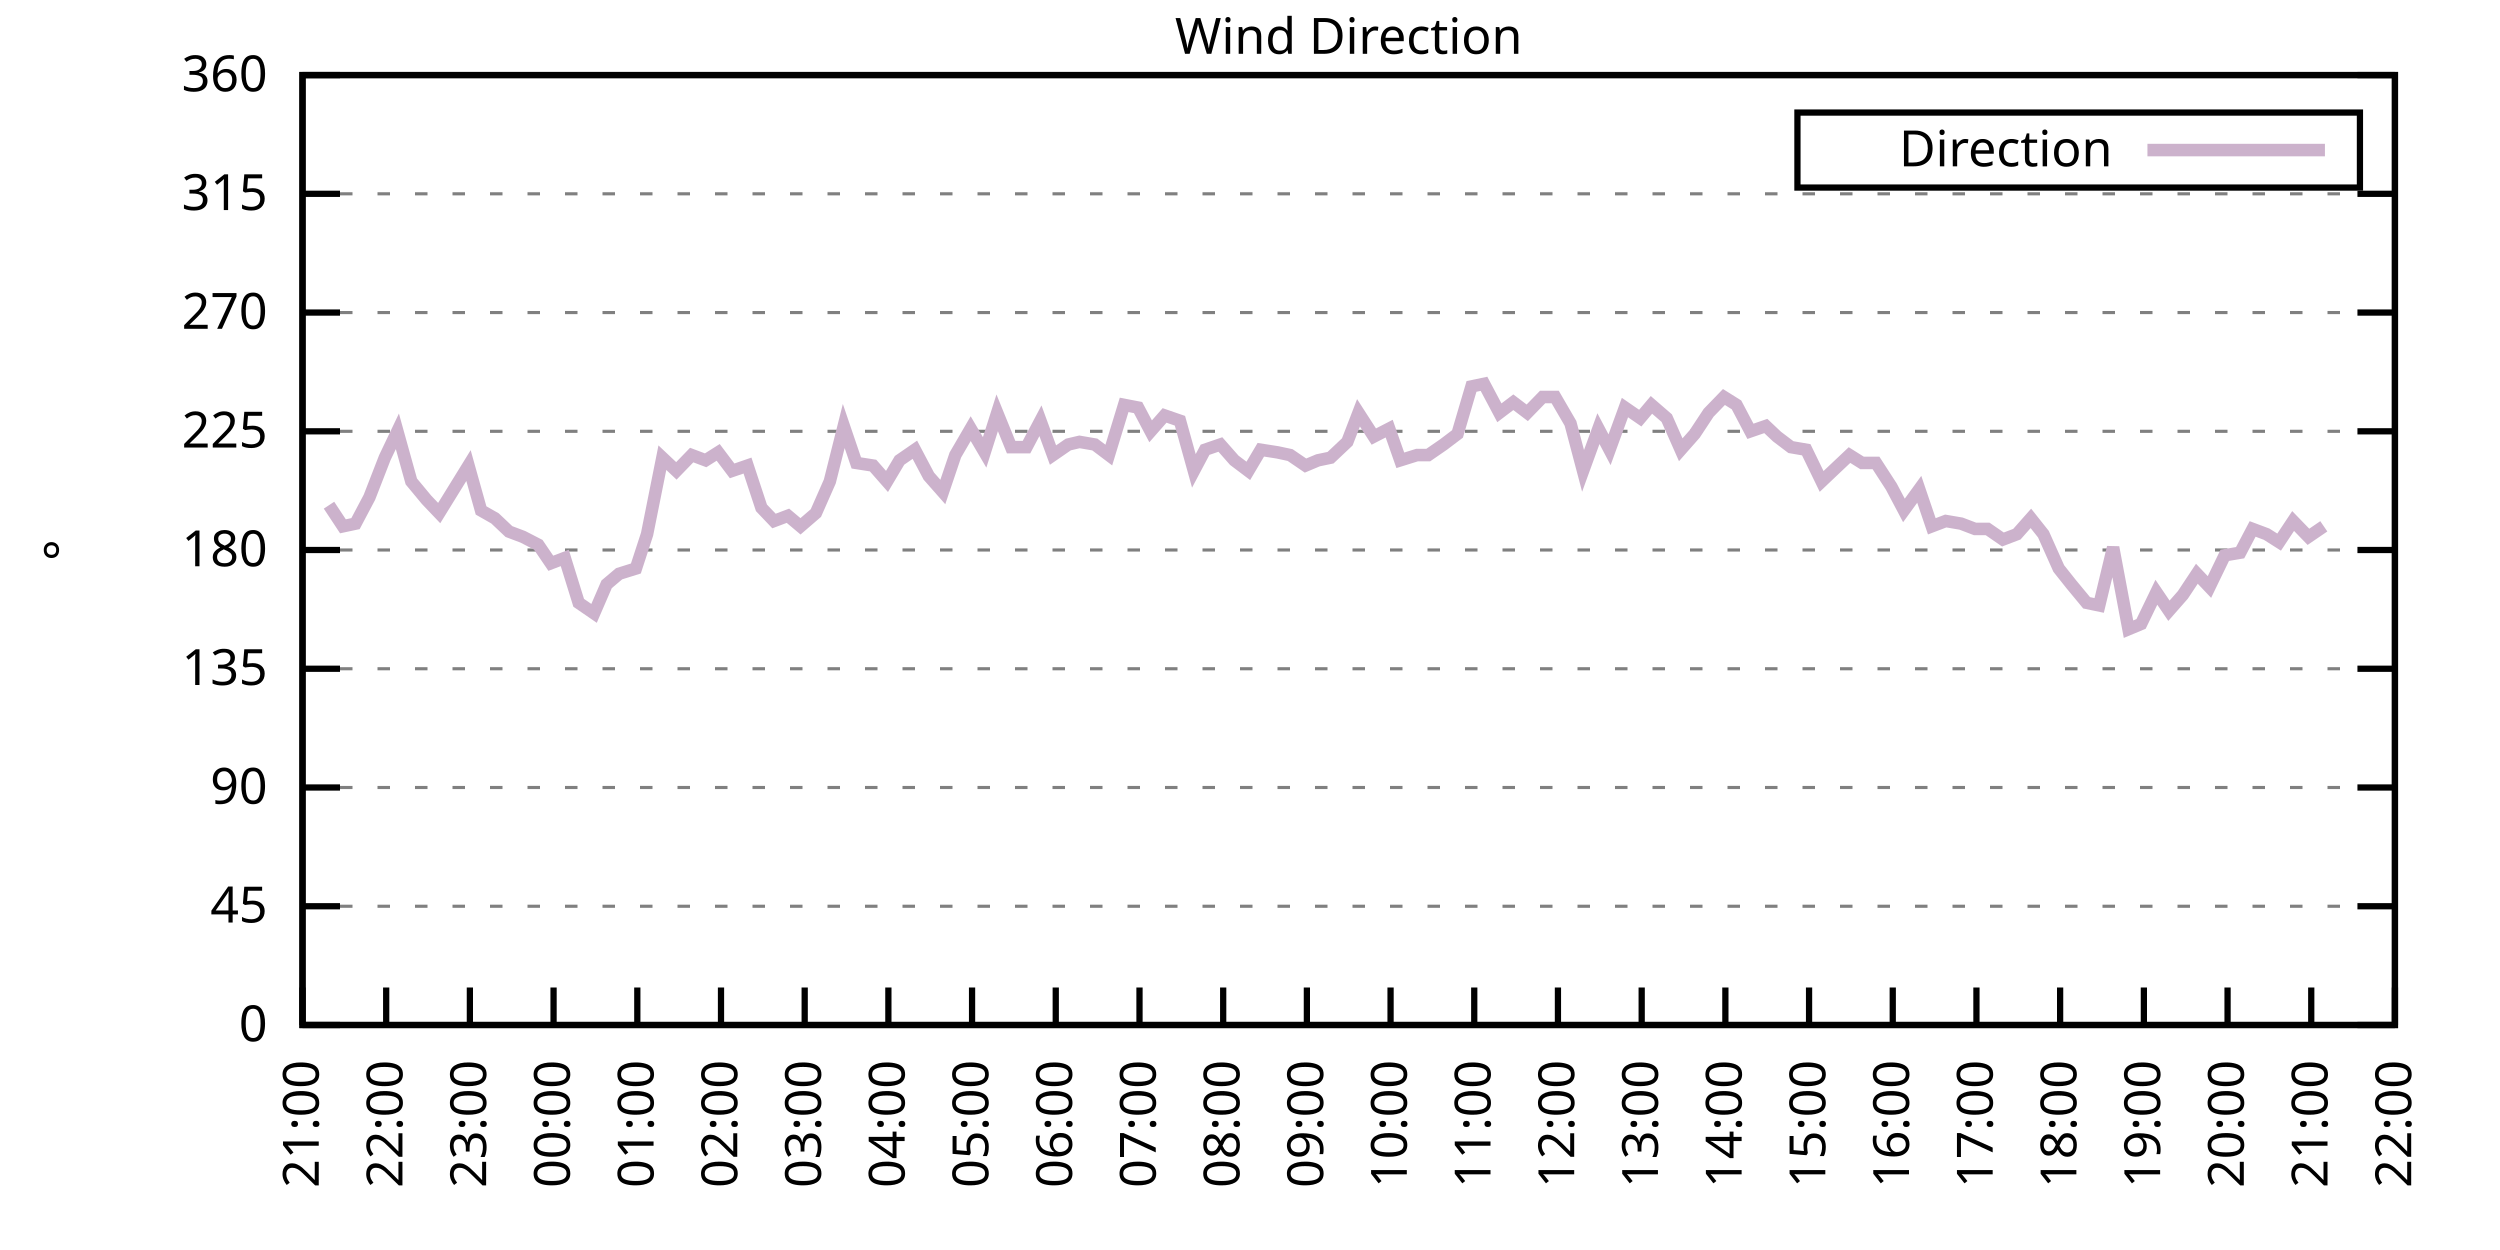
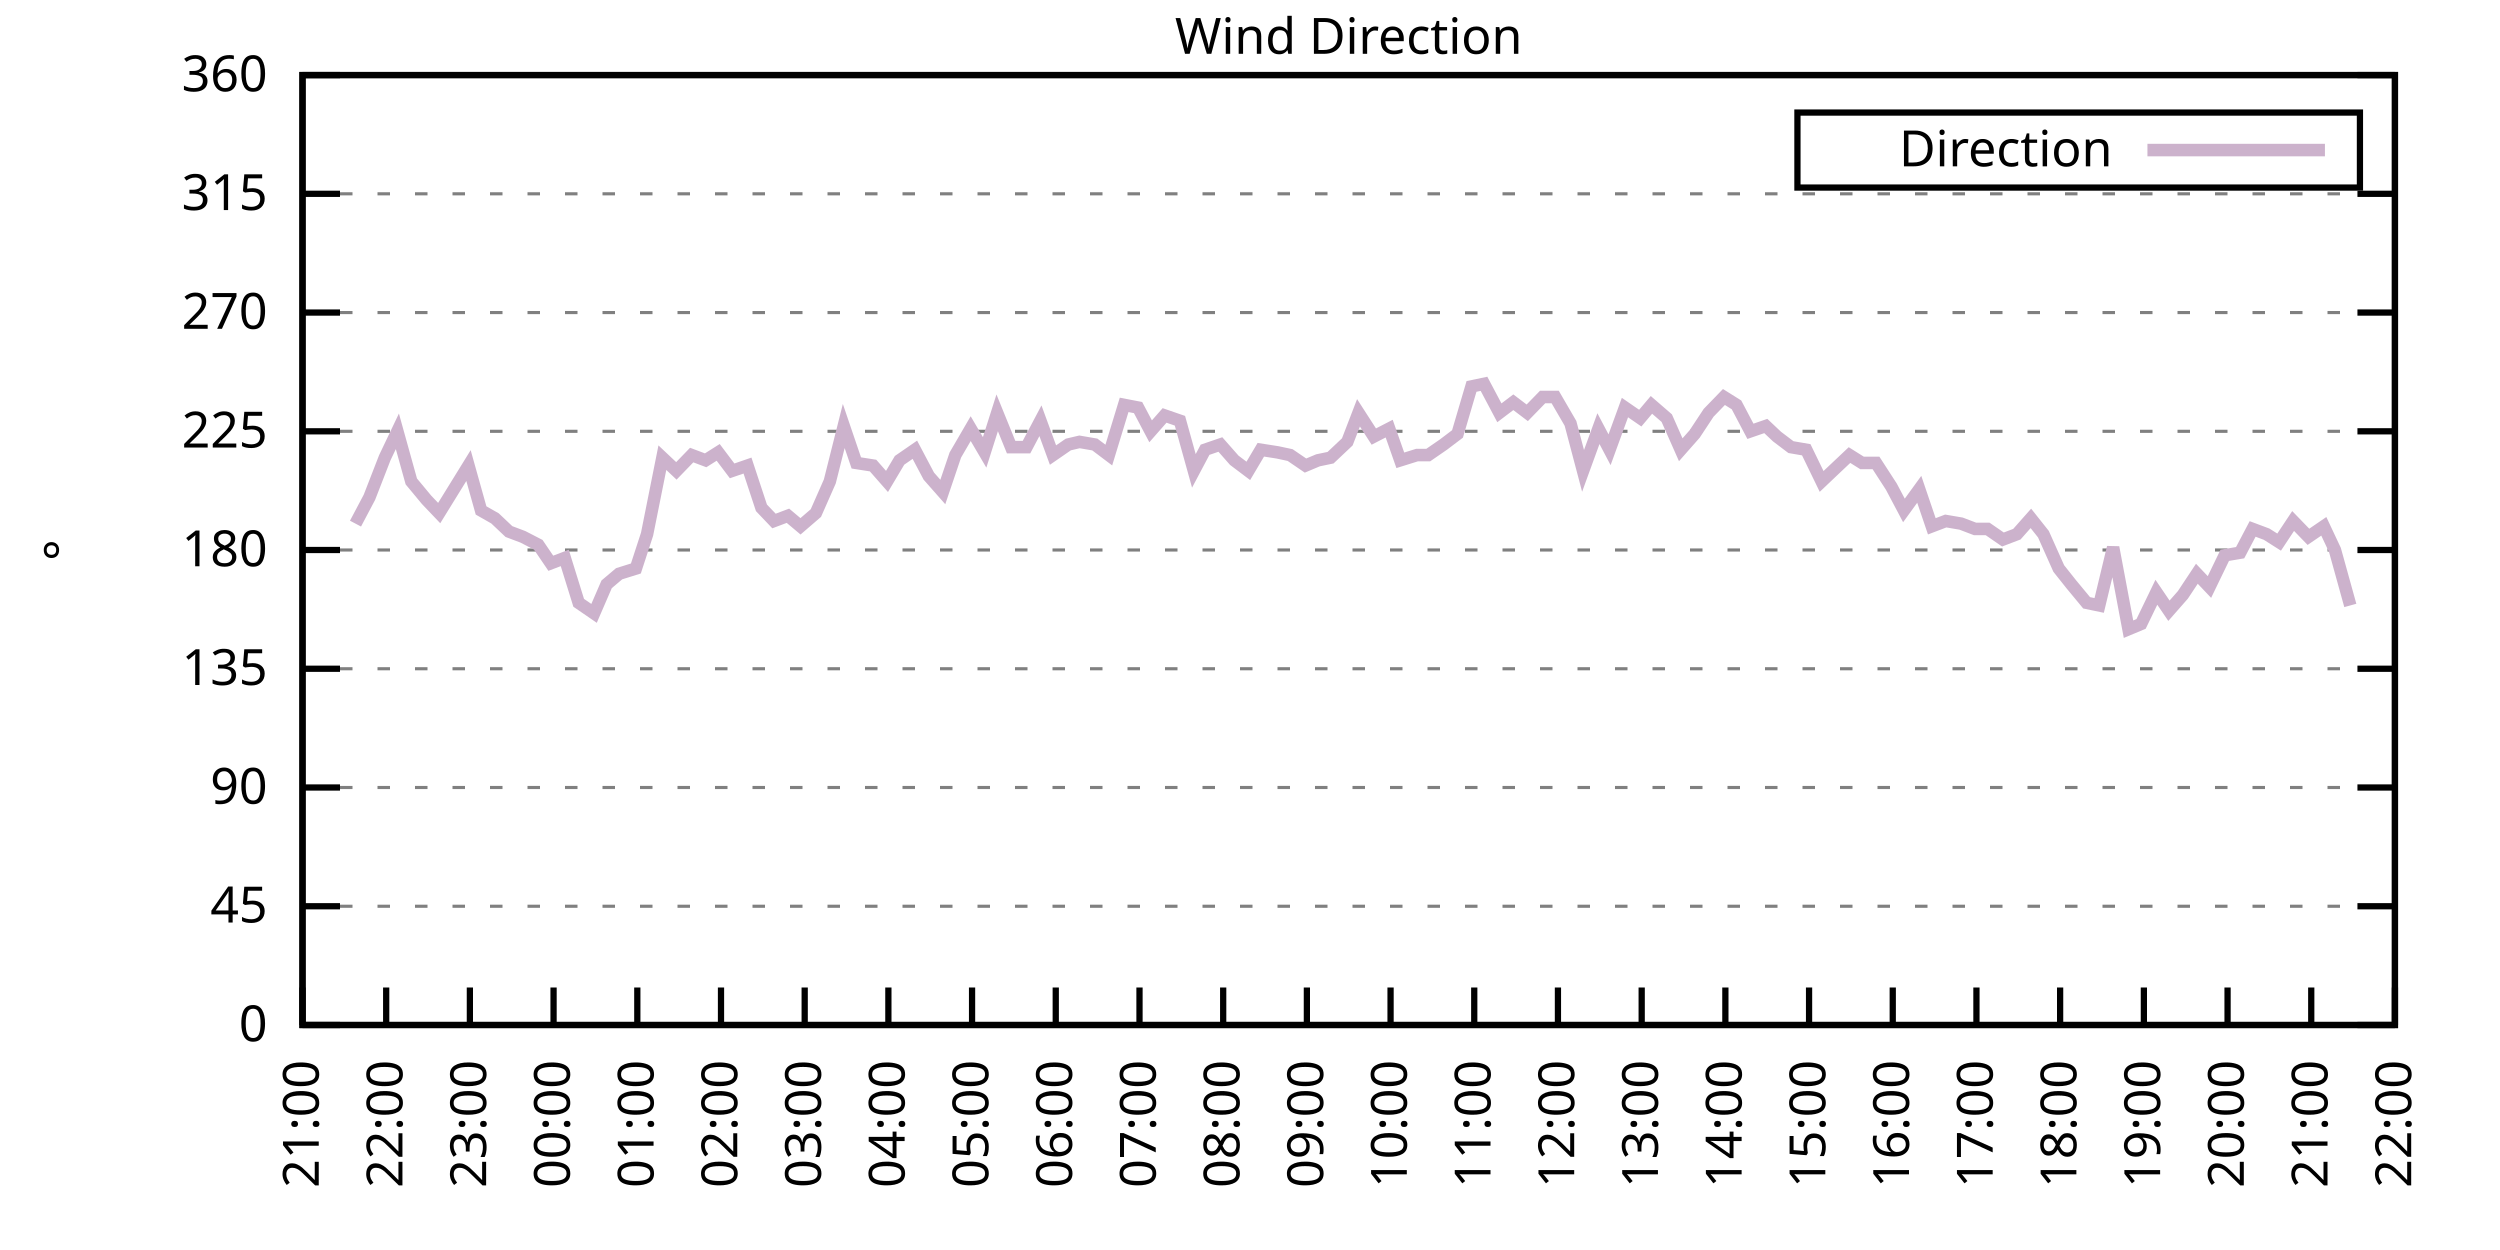
<svg xmlns="http://www.w3.org/2000/svg" xmlns:xlink="http://www.w3.org/1999/xlink" width="400" height="200" viewBox="0 0 400 200">
  <g id="gnuplot_canvas">
    <rect x="0" y="0" width="400" height="200" fill="none" />
    <defs>
      <circle id="gpDot" r="0.5" stroke-width="0.5" stroke="currentColor" />
      <path id="gpPt0" stroke-width="0.333" stroke="currentColor" d="M-1,0 h2 M0,-1 v2" />
      <path id="gpPt1" stroke-width="0.333" stroke="currentColor" d="M-1,-1 L1,1 M1,-1 L-1,1" />
      <path id="gpPt2" stroke-width="0.333" stroke="currentColor" d="M-1,0 L1,0 M0,-1 L0,1 M-1,-1 L1,1 M-1,1 L1,-1" />
      <rect id="gpPt3" stroke-width="0.333" stroke="currentColor" x="-1" y="-1" width="2" height="2" />
      <rect id="gpPt4" stroke-width="0.333" stroke="currentColor" fill="currentColor" x="-1" y="-1" width="2" height="2" />
      <circle id="gpPt5" stroke-width="0.333" stroke="currentColor" cx="0" cy="0" r="1" />
      <use xlink:href="#gpPt5" id="gpPt6" fill="currentColor" stroke="none" />
      <path id="gpPt7" stroke-width="0.333" stroke="currentColor" d="M0,-1.33 L-1.33,0.67 L1.33,0.67 z" />
      <use xlink:href="#gpPt7" id="gpPt8" fill="currentColor" stroke="none" />
      <use xlink:href="#gpPt7" id="gpPt9" stroke="currentColor" transform="rotate(180)" />
      <use xlink:href="#gpPt9" id="gpPt10" fill="currentColor" stroke="none" />
      <use xlink:href="#gpPt3" id="gpPt11" stroke="currentColor" transform="rotate(45)" />
      <use xlink:href="#gpPt11" id="gpPt12" fill="currentColor" stroke="none" />
      <path id="gpPt13" stroke-width="0.333" stroke="currentColor" d="M0,1.330 L1.265,0.411 L0.782,-1.067 L-0.782,-1.076 L-1.265,0.411 z" />
      <use xlink:href="#gpPt13" id="gpPt14" fill="currentColor" stroke="none" />
      <filter id="textbox" filterUnits="objectBoundingBox" x="0" y="0" height="1" width="1">
        <feFlood flood-color="white" flood-opacity="1" result="bgnd" />
        <feComposite in="SourceGraphic" in2="bgnd" operator="atop" />
      </filter>
      <filter id="greybox" filterUnits="objectBoundingBox" x="0" y="0" height="1" width="1">
        <feFlood flood-color="lightgrey" flood-opacity="1" result="grey" />
        <feComposite in="SourceGraphic" in2="grey" operator="atop" />
      </filter>
    </defs>
    <g fill="none" color="white" stroke="currentColor" stroke-width="1.00" stroke-linecap="butt" stroke-linejoin="miter">
</g>
    <g fill="none" color="black" stroke="currentColor" stroke-width="1.00" stroke-linecap="butt" stroke-linejoin="miter">
      <g stroke="none" shape-rendering="crispEdges">
        <polygon fill="rgb(255, 255, 255)" points="48.40,164.00 383.18,164.00 383.18,12.02 48.40,12.02 " />
      </g>
    </g>
    <g fill="none" color="black" stroke="currentColor" stroke-width="1.00" stroke-linecap="butt" stroke-linejoin="miter">
</g>
    <g fill="none" color="black" stroke="black" stroke-width="0.50" stroke-linecap="butt" stroke-linejoin="miter">
</g>
    <g fill="none" color="gray" stroke="currentColor" stroke-width="0.50" stroke-linecap="butt" stroke-linejoin="miter">
      <path stroke="gray" stroke-dasharray="2,4" class="gridline" d="M48.40,164.00 L383.19,164.00  " />
    </g>
    <g fill="none" color="gray" stroke="gray" stroke-width="1.00" stroke-linecap="butt" stroke-linejoin="miter">
</g>
    <g fill="none" color="black" stroke="currentColor" stroke-width="1.00" stroke-linecap="butt" stroke-linejoin="miter">
      <path stroke="black" d="M48.40,164.00 L54.40,164.00 M383.19,164.00 L377.19,164.00  " />
      <g transform="translate(42.80,166.60)" stroke="none" fill="black" font-family="Sans" font-size="8.00" text-anchor="end">
        <text>
          <tspan font-family="Sans"> 0</tspan>
        </text>
      </g>
    </g>
    <g fill="none" color="black" stroke="currentColor" stroke-width="1.00" stroke-linecap="butt" stroke-linejoin="miter">
</g>
    <g fill="none" color="black" stroke="black" stroke-width="0.50" stroke-linecap="butt" stroke-linejoin="miter">
</g>
    <g fill="none" color="gray" stroke="currentColor" stroke-width="0.50" stroke-linecap="butt" stroke-linejoin="miter">
      <path stroke="gray" stroke-dasharray="2,4" class="gridline" d="M48.40,145.00 L383.19,145.00  " />
    </g>
    <g fill="none" color="gray" stroke="gray" stroke-width="1.00" stroke-linecap="butt" stroke-linejoin="miter">
</g>
    <g fill="none" color="black" stroke="currentColor" stroke-width="1.00" stroke-linecap="butt" stroke-linejoin="miter">
      <path stroke="black" d="M48.40,145.00 L54.40,145.00 M383.19,145.00 L377.19,145.00  " />
      <g transform="translate(42.80,147.60)" stroke="none" fill="black" font-family="Sans" font-size="8.00" text-anchor="end">
        <text>
          <tspan font-family="Sans"> 45</tspan>
        </text>
      </g>
    </g>
    <g fill="none" color="black" stroke="currentColor" stroke-width="1.00" stroke-linecap="butt" stroke-linejoin="miter">
</g>
    <g fill="none" color="black" stroke="black" stroke-width="0.50" stroke-linecap="butt" stroke-linejoin="miter">
</g>
    <g fill="none" color="gray" stroke="currentColor" stroke-width="0.50" stroke-linecap="butt" stroke-linejoin="miter">
      <path stroke="gray" stroke-dasharray="2,4" class="gridline" d="M48.40,126.00 L383.19,126.00  " />
    </g>
    <g fill="none" color="gray" stroke="gray" stroke-width="1.00" stroke-linecap="butt" stroke-linejoin="miter">
</g>
    <g fill="none" color="black" stroke="currentColor" stroke-width="1.00" stroke-linecap="butt" stroke-linejoin="miter">
      <path stroke="black" d="M48.40,126.00 L54.40,126.00 M383.19,126.00 L377.19,126.00  " />
      <g transform="translate(42.80,128.60)" stroke="none" fill="black" font-family="Sans" font-size="8.00" text-anchor="end">
        <text>
          <tspan font-family="Sans"> 90</tspan>
        </text>
      </g>
    </g>
    <g fill="none" color="black" stroke="currentColor" stroke-width="1.00" stroke-linecap="butt" stroke-linejoin="miter">
</g>
    <g fill="none" color="black" stroke="black" stroke-width="0.50" stroke-linecap="butt" stroke-linejoin="miter">
</g>
    <g fill="none" color="gray" stroke="currentColor" stroke-width="0.50" stroke-linecap="butt" stroke-linejoin="miter">
      <path stroke="gray" stroke-dasharray="2,4" class="gridline" d="M48.40,107.00 L383.19,107.00  " />
    </g>
    <g fill="none" color="gray" stroke="gray" stroke-width="1.00" stroke-linecap="butt" stroke-linejoin="miter">
</g>
    <g fill="none" color="black" stroke="currentColor" stroke-width="1.00" stroke-linecap="butt" stroke-linejoin="miter">
      <path stroke="black" d="M48.40,107.00 L54.40,107.00 M383.19,107.00 L377.19,107.00  " />
      <g transform="translate(42.80,109.60)" stroke="none" fill="black" font-family="Sans" font-size="8.00" text-anchor="end">
        <text>
          <tspan font-family="Sans"> 135</tspan>
        </text>
      </g>
    </g>
    <g fill="none" color="black" stroke="currentColor" stroke-width="1.00" stroke-linecap="butt" stroke-linejoin="miter">
</g>
    <g fill="none" color="black" stroke="black" stroke-width="0.50" stroke-linecap="butt" stroke-linejoin="miter">
</g>
    <g fill="none" color="gray" stroke="currentColor" stroke-width="0.50" stroke-linecap="butt" stroke-linejoin="miter">
      <path stroke="gray" stroke-dasharray="2,4" class="gridline" d="M48.40,88.00 L383.19,88.00  " />
    </g>
    <g fill="none" color="gray" stroke="gray" stroke-width="1.00" stroke-linecap="butt" stroke-linejoin="miter">
</g>
    <g fill="none" color="black" stroke="currentColor" stroke-width="1.00" stroke-linecap="butt" stroke-linejoin="miter">
      <path stroke="black" d="M48.40,88.00 L54.40,88.00 M383.19,88.00 L377.19,88.00  " />
      <g transform="translate(42.80,90.60)" stroke="none" fill="black" font-family="Sans" font-size="8.00" text-anchor="end">
        <text>
          <tspan font-family="Sans"> 180</tspan>
        </text>
      </g>
    </g>
    <g fill="none" color="black" stroke="currentColor" stroke-width="1.00" stroke-linecap="butt" stroke-linejoin="miter">
</g>
    <g fill="none" color="black" stroke="black" stroke-width="0.50" stroke-linecap="butt" stroke-linejoin="miter">
</g>
    <g fill="none" color="gray" stroke="currentColor" stroke-width="0.50" stroke-linecap="butt" stroke-linejoin="miter">
      <path stroke="gray" stroke-dasharray="2,4" class="gridline" d="M48.40,69.01 L383.19,69.01  " />
    </g>
    <g fill="none" color="gray" stroke="gray" stroke-width="1.00" stroke-linecap="butt" stroke-linejoin="miter">
</g>
    <g fill="none" color="black" stroke="currentColor" stroke-width="1.00" stroke-linecap="butt" stroke-linejoin="miter">
      <path stroke="black" d="M48.40,69.01 L54.40,69.01 M383.19,69.01 L377.19,69.01  " />
      <g transform="translate(42.80,71.61)" stroke="none" fill="black" font-family="Sans" font-size="8.00" text-anchor="end">
        <text>
          <tspan font-family="Sans"> 225</tspan>
        </text>
      </g>
    </g>
    <g fill="none" color="black" stroke="currentColor" stroke-width="1.00" stroke-linecap="butt" stroke-linejoin="miter">
</g>
    <g fill="none" color="black" stroke="black" stroke-width="0.50" stroke-linecap="butt" stroke-linejoin="miter">
</g>
    <g fill="none" color="gray" stroke="currentColor" stroke-width="0.50" stroke-linecap="butt" stroke-linejoin="miter">
      <path stroke="gray" stroke-dasharray="2,4" class="gridline" d="M48.40,50.01 L383.19,50.01  " />
    </g>
    <g fill="none" color="gray" stroke="gray" stroke-width="1.00" stroke-linecap="butt" stroke-linejoin="miter">
</g>
    <g fill="none" color="black" stroke="currentColor" stroke-width="1.00" stroke-linecap="butt" stroke-linejoin="miter">
      <path stroke="black" d="M48.40,50.01 L54.40,50.01 M383.19,50.01 L377.19,50.01  " />
      <g transform="translate(42.80,52.61)" stroke="none" fill="black" font-family="Sans" font-size="8.00" text-anchor="end">
        <text>
          <tspan font-family="Sans"> 270</tspan>
        </text>
      </g>
    </g>
    <g fill="none" color="black" stroke="currentColor" stroke-width="1.00" stroke-linecap="butt" stroke-linejoin="miter">
</g>
    <g fill="none" color="black" stroke="black" stroke-width="0.50" stroke-linecap="butt" stroke-linejoin="miter">
</g>
    <g fill="none" color="gray" stroke="currentColor" stroke-width="0.50" stroke-linecap="butt" stroke-linejoin="miter">
      <path stroke="gray" stroke-dasharray="2,4" class="gridline" d="M48.40,31.01 L383.19,31.01  " />
    </g>
    <g fill="none" color="gray" stroke="gray" stroke-width="1.00" stroke-linecap="butt" stroke-linejoin="miter">
</g>
    <g fill="none" color="black" stroke="currentColor" stroke-width="1.00" stroke-linecap="butt" stroke-linejoin="miter">
      <path stroke="black" d="M48.40,31.01 L54.40,31.01 M383.19,31.01 L377.19,31.01  " />
      <g transform="translate(42.80,33.61)" stroke="none" fill="black" font-family="Sans" font-size="8.00" text-anchor="end">
        <text>
          <tspan font-family="Sans"> 315</tspan>
        </text>
      </g>
    </g>
    <g fill="none" color="black" stroke="currentColor" stroke-width="1.00" stroke-linecap="butt" stroke-linejoin="miter">
</g>
    <g fill="none" color="black" stroke="black" stroke-width="0.50" stroke-linecap="butt" stroke-linejoin="miter">
</g>
    <g fill="none" color="gray" stroke="currentColor" stroke-width="0.50" stroke-linecap="butt" stroke-linejoin="miter">
      <path stroke="gray" stroke-dasharray="2,4" class="gridline" d="M48.40,12.01 L383.19,12.01  " />
    </g>
    <g fill="none" color="gray" stroke="gray" stroke-width="1.00" stroke-linecap="butt" stroke-linejoin="miter">
</g>
    <g fill="none" color="black" stroke="currentColor" stroke-width="1.00" stroke-linecap="butt" stroke-linejoin="miter">
      <path stroke="black" d="M48.40,12.01 L54.40,12.01 M383.19,12.01 L377.19,12.01  " />
      <g transform="translate(42.80,14.61)" stroke="none" fill="black" font-family="Sans" font-size="8.00" text-anchor="end">
        <text>
          <tspan font-family="Sans"> 360</tspan>
        </text>
      </g>
    </g>
    <g fill="none" color="black" stroke="currentColor" stroke-width="1.00" stroke-linecap="butt" stroke-linejoin="miter">
      <path stroke="black" d="M48.40,164.00 L48.40,158.00  " />
      <g transform="translate(51.00,169.60) rotate(270.00)" stroke="none" fill="black" font-family="Sans" font-size="8.00" text-anchor="end">
        <text>
          <tspan font-family="Sans">21:00</tspan>
        </text>
      </g>
    </g>
    <g fill="none" color="black" stroke="currentColor" stroke-width="1.00" stroke-linecap="butt" stroke-linejoin="miter">
      <path stroke="black" d="M61.79,164.00 L61.79,158.00  " />
      <g transform="translate(64.39,169.60) rotate(270.00)" stroke="none" fill="black" font-family="Sans" font-size="8.00" text-anchor="end">
        <text>
          <tspan font-family="Sans">22:00</tspan>
        </text>
      </g>
    </g>
    <g fill="none" color="black" stroke="currentColor" stroke-width="1.00" stroke-linecap="butt" stroke-linejoin="miter">
      <path stroke="black" d="M75.18,164.00 L75.18,158.00  " />
      <g transform="translate(77.78,169.60) rotate(270.00)" stroke="none" fill="black" font-family="Sans" font-size="8.00" text-anchor="end">
        <text>
          <tspan font-family="Sans">23:00</tspan>
        </text>
      </g>
    </g>
    <g fill="none" color="black" stroke="currentColor" stroke-width="1.00" stroke-linecap="butt" stroke-linejoin="miter">
      <path stroke="black" d="M88.57,164.00 L88.57,158.00  " />
      <g transform="translate(91.17,169.60) rotate(270.00)" stroke="none" fill="black" font-family="Sans" font-size="8.00" text-anchor="end">
        <text>
          <tspan font-family="Sans">00:00</tspan>
        </text>
      </g>
    </g>
    <g fill="none" color="black" stroke="currentColor" stroke-width="1.00" stroke-linecap="butt" stroke-linejoin="miter">
      <path stroke="black" d="M101.97,164.00 L101.97,158.00  " />
      <g transform="translate(104.57,169.60) rotate(270.00)" stroke="none" fill="black" font-family="Sans" font-size="8.00" text-anchor="end">
        <text>
          <tspan font-family="Sans">01:00</tspan>
        </text>
      </g>
    </g>
    <g fill="none" color="black" stroke="currentColor" stroke-width="1.00" stroke-linecap="butt" stroke-linejoin="miter">
      <path stroke="black" d="M115.36,164.00 L115.36,158.00  " />
      <g transform="translate(117.96,169.60) rotate(270.00)" stroke="none" fill="black" font-family="Sans" font-size="8.00" text-anchor="end">
        <text>
          <tspan font-family="Sans">02:00</tspan>
        </text>
      </g>
    </g>
    <g fill="none" color="black" stroke="currentColor" stroke-width="1.00" stroke-linecap="butt" stroke-linejoin="miter">
      <path stroke="black" d="M128.75,164.00 L128.75,158.00  " />
      <g transform="translate(131.35,169.60) rotate(270.00)" stroke="none" fill="black" font-family="Sans" font-size="8.00" text-anchor="end">
        <text>
          <tspan font-family="Sans">03:00</tspan>
        </text>
      </g>
    </g>
    <g fill="none" color="black" stroke="currentColor" stroke-width="1.00" stroke-linecap="butt" stroke-linejoin="miter">
      <path stroke="black" d="M142.14,164.00 L142.14,158.00  " />
      <g transform="translate(144.74,169.60) rotate(270.00)" stroke="none" fill="black" font-family="Sans" font-size="8.00" text-anchor="end">
        <text>
          <tspan font-family="Sans">04:00</tspan>
        </text>
      </g>
    </g>
    <g fill="none" color="black" stroke="currentColor" stroke-width="1.00" stroke-linecap="butt" stroke-linejoin="miter">
      <path stroke="black" d="M155.53,164.00 L155.53,158.00  " />
      <g transform="translate(158.13,169.60) rotate(270.00)" stroke="none" fill="black" font-family="Sans" font-size="8.00" text-anchor="end">
        <text>
          <tspan font-family="Sans">05:00</tspan>
        </text>
      </g>
    </g>
    <g fill="none" color="black" stroke="currentColor" stroke-width="1.00" stroke-linecap="butt" stroke-linejoin="miter">
      <path stroke="black" d="M168.92,164.00 L168.92,158.00  " />
      <g transform="translate(171.52,169.60) rotate(270.00)" stroke="none" fill="black" font-family="Sans" font-size="8.00" text-anchor="end">
        <text>
          <tspan font-family="Sans">06:00</tspan>
        </text>
      </g>
    </g>
    <g fill="none" color="black" stroke="currentColor" stroke-width="1.00" stroke-linecap="butt" stroke-linejoin="miter">
      <path stroke="black" d="M182.32,164.00 L182.32,158.00  " />
      <g transform="translate(184.92,169.60) rotate(270.00)" stroke="none" fill="black" font-family="Sans" font-size="8.00" text-anchor="end">
        <text>
          <tspan font-family="Sans">07:00</tspan>
        </text>
      </g>
    </g>
    <g fill="none" color="black" stroke="currentColor" stroke-width="1.00" stroke-linecap="butt" stroke-linejoin="miter">
      <path stroke="black" d="M195.71,164.00 L195.71,158.00  " />
      <g transform="translate(198.31,169.60) rotate(270.00)" stroke="none" fill="black" font-family="Sans" font-size="8.00" text-anchor="end">
        <text>
          <tspan font-family="Sans">08:00</tspan>
        </text>
      </g>
    </g>
    <g fill="none" color="black" stroke="currentColor" stroke-width="1.00" stroke-linecap="butt" stroke-linejoin="miter">
      <path stroke="black" d="M209.10,164.00 L209.10,158.00  " />
      <g transform="translate(211.70,169.60) rotate(270.00)" stroke="none" fill="black" font-family="Sans" font-size="8.00" text-anchor="end">
        <text>
          <tspan font-family="Sans">09:00</tspan>
        </text>
      </g>
    </g>
    <g fill="none" color="black" stroke="currentColor" stroke-width="1.00" stroke-linecap="butt" stroke-linejoin="miter">
      <path stroke="black" d="M222.49,164.00 L222.49,158.00  " />
      <g transform="translate(225.09,169.60) rotate(270.00)" stroke="none" fill="black" font-family="Sans" font-size="8.00" text-anchor="end">
        <text>
          <tspan font-family="Sans">10:00</tspan>
        </text>
      </g>
    </g>
    <g fill="none" color="black" stroke="currentColor" stroke-width="1.00" stroke-linecap="butt" stroke-linejoin="miter">
      <path stroke="black" d="M235.88,164.00 L235.88,158.00  " />
      <g transform="translate(238.48,169.60) rotate(270.00)" stroke="none" fill="black" font-family="Sans" font-size="8.00" text-anchor="end">
        <text>
          <tspan font-family="Sans">11:00</tspan>
        </text>
      </g>
    </g>
    <g fill="none" color="black" stroke="currentColor" stroke-width="1.00" stroke-linecap="butt" stroke-linejoin="miter">
      <path stroke="black" d="M249.27,164.00 L249.27,158.00  " />
      <g transform="translate(251.87,169.60) rotate(270.00)" stroke="none" fill="black" font-family="Sans" font-size="8.00" text-anchor="end">
        <text>
          <tspan font-family="Sans">12:00</tspan>
        </text>
      </g>
    </g>
    <g fill="none" color="black" stroke="currentColor" stroke-width="1.00" stroke-linecap="butt" stroke-linejoin="miter">
      <path stroke="black" d="M262.67,164.00 L262.67,158.00  " />
      <g transform="translate(265.27,169.60) rotate(270.00)" stroke="none" fill="black" font-family="Sans" font-size="8.00" text-anchor="end">
        <text>
          <tspan font-family="Sans">13:00</tspan>
        </text>
      </g>
    </g>
    <g fill="none" color="black" stroke="currentColor" stroke-width="1.00" stroke-linecap="butt" stroke-linejoin="miter">
      <path stroke="black" d="M276.06,164.00 L276.06,158.00  " />
      <g transform="translate(278.66,169.60) rotate(270.00)" stroke="none" fill="black" font-family="Sans" font-size="8.00" text-anchor="end">
        <text>
          <tspan font-family="Sans">14:00</tspan>
        </text>
      </g>
    </g>
    <g fill="none" color="black" stroke="currentColor" stroke-width="1.00" stroke-linecap="butt" stroke-linejoin="miter">
      <path stroke="black" d="M289.45,164.00 L289.45,158.00  " />
      <g transform="translate(292.05,169.60) rotate(270.00)" stroke="none" fill="black" font-family="Sans" font-size="8.00" text-anchor="end">
        <text>
          <tspan font-family="Sans">15:00</tspan>
        </text>
      </g>
    </g>
    <g fill="none" color="black" stroke="currentColor" stroke-width="1.00" stroke-linecap="butt" stroke-linejoin="miter">
      <path stroke="black" d="M302.84,164.00 L302.84,158.00  " />
      <g transform="translate(305.44,169.60) rotate(270.00)" stroke="none" fill="black" font-family="Sans" font-size="8.00" text-anchor="end">
        <text>
          <tspan font-family="Sans">16:00</tspan>
        </text>
      </g>
    </g>
    <g fill="none" color="black" stroke="currentColor" stroke-width="1.00" stroke-linecap="butt" stroke-linejoin="miter">
      <path stroke="black" d="M316.23,164.00 L316.23,158.00  " />
      <g transform="translate(318.83,169.60) rotate(270.00)" stroke="none" fill="black" font-family="Sans" font-size="8.00" text-anchor="end">
        <text>
          <tspan font-family="Sans">17:00</tspan>
        </text>
      </g>
    </g>
    <g fill="none" color="black" stroke="currentColor" stroke-width="1.00" stroke-linecap="butt" stroke-linejoin="miter">
      <path stroke="black" d="M329.62,164.00 L329.62,158.00  " />
      <g transform="translate(332.22,169.60) rotate(270.00)" stroke="none" fill="black" font-family="Sans" font-size="8.00" text-anchor="end">
        <text>
          <tspan font-family="Sans">18:00</tspan>
        </text>
      </g>
    </g>
    <g fill="none" color="black" stroke="currentColor" stroke-width="1.00" stroke-linecap="butt" stroke-linejoin="miter">
      <path stroke="black" d="M343.02,164.00 L343.02,158.00  " />
      <g transform="translate(345.62,169.60) rotate(270.00)" stroke="none" fill="black" font-family="Sans" font-size="8.00" text-anchor="end">
        <text>
          <tspan font-family="Sans">19:00</tspan>
        </text>
      </g>
    </g>
    <g fill="none" color="black" stroke="currentColor" stroke-width="1.00" stroke-linecap="butt" stroke-linejoin="miter">
      <path stroke="black" d="M356.41,164.00 L356.41,158.00  " />
      <g transform="translate(359.01,169.60) rotate(270.00)" stroke="none" fill="black" font-family="Sans" font-size="8.00" text-anchor="end">
        <text>
          <tspan font-family="Sans">20:00</tspan>
        </text>
      </g>
    </g>
    <g fill="none" color="black" stroke="currentColor" stroke-width="1.00" stroke-linecap="butt" stroke-linejoin="miter">
      <path stroke="black" d="M369.80,164.00 L369.80,158.00  " />
      <g transform="translate(372.40,169.60) rotate(270.00)" stroke="none" fill="black" font-family="Sans" font-size="8.00" text-anchor="end">
        <text>
          <tspan font-family="Sans">21:00</tspan>
        </text>
      </g>
    </g>
    <g fill="none" color="black" stroke="currentColor" stroke-width="1.00" stroke-linecap="butt" stroke-linejoin="miter">
      <path stroke="black" d="M383.19,164.00 L383.19,158.00  " />
      <g transform="translate(385.79,169.60) rotate(270.00)" stroke="none" fill="black" font-family="Sans" font-size="8.00" text-anchor="end">
        <text>
          <tspan font-family="Sans">22:00</tspan>
        </text>
      </g>
    </g>
    <g fill="none" color="black" stroke="currentColor" stroke-width="1.00" stroke-linecap="butt" stroke-linejoin="miter">
</g>
    <g fill="none" color="black" stroke="currentColor" stroke-width="1.00" stroke-linecap="butt" stroke-linejoin="miter">
      <path stroke="black" d="M48.40,12.01 L48.40,164.00 L383.19,164.00 L383.19,12.01 L48.40,12.01 Z  " />
    </g>
    <g fill="none" color="black" stroke="currentColor" stroke-width="1.00" stroke-linecap="butt" stroke-linejoin="miter">
</g>
    <g fill="none" color="black" stroke="currentColor" stroke-width="1.00" stroke-linecap="butt" stroke-linejoin="miter">
      <path stroke="black" d="M287.59,30.01 L287.59,18.01 L377.59,18.01 L377.59,30.01 L287.59,30.01 Z  " />
    </g>
    <g id="Wind_direction_plot_1">
      <g fill="none" color="white" stroke="black" stroke-width="2.00" stroke-linecap="butt" stroke-linejoin="miter">
</g>
      <g fill="none" color="black" stroke="currentColor" stroke-width="2.00" stroke-linecap="butt" stroke-linejoin="miter">
        <g transform="translate(337.99,26.61)" stroke="none" fill="black" font-family="Sans" font-size="8.00" text-anchor="end">
          <text>
            <tspan font-family="Sans">Direction</tspan>
          </text>
        </g>
      </g>
      <g fill="none" color="black" stroke="currentColor" stroke-width="2.00" stroke-linecap="butt" stroke-linejoin="miter">
-         <path stroke="rgb(204, 178, 204)" d="M343.59,24.01 L371.99,24.01 M52.64,80.83 L54.87,84.21 L56.88,83.78 L59.11,79.56 L61.57,73.23 L63.58,69.01   L65.81,77.03 L68.26,79.98 L70.27,82.09 L74.96,74.49 L76.97,81.67 L79.20,82.94 L81.43,85.05 L83.66,85.89   L86.12,87.16 L88.13,90.12 L90.36,89.27 L92.59,96.45 L95.05,98.14 L97.06,93.49 L99.06,91.80 L101.74,90.96   L103.53,85.47 L105.98,73.23 L108.22,75.34 L110.67,72.81 L112.90,73.65 L114.91,72.38 L117.14,75.34 L119.60,74.49   L121.83,81.25 L123.84,83.36 L126.07,82.52 L128.08,84.21 L130.54,82.09 L132.77,77.03 L135.00,68.16 L137.01,74.07   L139.69,74.49 L141.92,77.03 L143.93,73.65 L146.38,71.96 L148.61,76.18 L150.85,78.72 L152.85,72.81 L155.31,68.58   L157.54,72.38 L159.55,66.05 L161.78,71.54 L164.24,71.54 L166.47,67.32 L168.48,72.81 L170.93,71.12 L172.72,70.70   L175.17,71.12 L177.41,72.81 L179.86,64.78 L182.09,65.21 L184.10,69.01 L186.33,66.47 L188.79,67.32 L191.02,75.34   L192.81,71.96 L195.26,71.12 L197.49,73.65 L199.73,75.34 L201.73,71.96 L204.41,72.38 L206.42,72.81 L208.88,74.49   L210.88,73.65 L212.89,73.23 L215.57,70.70 L217.36,66.05 L219.81,69.85 L222.27,68.58 L224.05,73.65 L226.73,72.81   L228.52,72.81 L230.97,71.12 L233.20,69.43 L235.44,61.83 L237.44,61.41 L239.90,66.05 L242.13,64.36 L244.36,66.05   L246.82,63.52 L248.83,63.52 L251.28,67.74 L253.29,75.34 L255.75,68.58 L257.53,71.96 L259.99,65.21 L262.44,66.90   L264.23,64.78 L266.68,66.90 L268.92,71.96 L271.15,69.43 L273.38,66.05 L275.83,63.52 L277.84,64.78 L280.07,69.01   L282.53,68.16 L284.32,69.85 L286.55,71.54 L289.00,71.96 L291.46,77.03 L293.24,75.34 L295.92,72.81 L297.93,74.07   L300.16,74.07 L302.62,77.87 L304.63,81.67 L307.08,78.29 L309.09,84.21 L311.32,83.36 L313.78,83.78 L316.01,84.63   L318.02,84.63 L320.47,86.32 L322.70,85.47 L324.94,82.94 L326.95,85.47 L329.40,90.96 L331.41,93.49 L333.86,96.45   L335.87,96.87 L338.10,87.58 L340.56,100.67 L342.57,99.83 L345.02,94.76 L347.03,97.72 L349.26,95.18 L351.50,91.80   L353.51,93.92 L355.96,88.85 L358.42,88.43 L360.42,84.63 L362.66,85.47 L364.66,86.74 L366.90,83.36 L369.35,85.89   L371.81,84.21  " />
+         <path stroke="rgb(204, 178, 204)" d="M343.59,24.01 L371.99,24.01 M56.88,83.78 L59.11,79.56 L61.57,73.23 L63.58,69.01 L65.81,77.03 L68.26,79.98   L70.27,82.09 L74.96,74.49 L76.97,81.67 L79.20,82.94 L81.43,85.05 L83.66,85.89 L86.12,87.16 L88.13,90.12   L90.36,89.27 L92.59,96.45 L95.05,98.14 L97.06,93.49 L99.06,91.80 L101.74,90.96 L103.53,85.47 L105.98,73.23   L108.22,75.34 L110.67,72.81 L112.90,73.65 L114.91,72.38 L117.14,75.34 L119.60,74.49 L121.83,81.25 L123.84,83.36   L126.07,82.52 L128.08,84.21 L130.54,82.09 L132.77,77.03 L135.00,68.16 L137.01,74.07 L139.69,74.49 L141.92,77.03   L143.93,73.65 L146.38,71.96 L148.61,76.18 L150.85,78.72 L152.85,72.81 L155.31,68.58 L157.54,72.38 L159.55,66.05   L161.78,71.54 L164.24,71.54 L166.47,67.32 L168.48,72.81 L170.93,71.12 L172.72,70.70 L175.17,71.12 L177.41,72.81   L179.86,64.78 L182.09,65.21 L184.10,69.01 L186.33,66.47 L188.79,67.32 L191.02,75.34 L192.81,71.96 L195.26,71.12   L197.49,73.65 L199.73,75.34 L201.73,71.96 L204.41,72.38 L206.42,72.81 L208.88,74.49 L210.88,73.65 L212.89,73.23   L215.57,70.70 L217.36,66.05 L219.81,69.85 L222.27,68.58 L224.05,73.65 L226.73,72.81 L228.52,72.81 L230.97,71.12   L233.20,69.43 L235.44,61.83 L237.44,61.41 L239.90,66.05 L242.13,64.36 L244.36,66.05 L246.82,63.52 L248.83,63.52   L251.28,67.74 L253.29,75.34 L255.75,68.58 L257.53,71.96 L259.99,65.21 L262.44,66.90 L264.23,64.78 L266.68,66.90   L268.92,71.96 L271.15,69.43 L273.38,66.05 L275.83,63.52 L277.84,64.78 L280.07,69.01 L282.53,68.16 L284.32,69.85   L286.55,71.54 L289.00,71.96 L291.46,77.03 L293.24,75.34 L295.92,72.81 L297.93,74.07 L300.16,74.07 L302.62,77.87   L304.63,81.67 L307.08,78.29 L309.09,84.21 L311.32,83.36 L313.78,83.78 L316.01,84.63 L318.02,84.63 L320.47,86.32   L322.70,85.47 L324.94,82.94 L326.95,85.47 L329.40,90.96 L331.41,93.49 L333.86,96.45 L335.87,96.87 L338.10,87.58   L340.56,100.67 L342.57,99.83 L345.02,94.76 L347.03,97.72 L349.26,95.18 L351.50,91.80 L353.51,93.92 L355.96,88.85   L358.42,88.43 L360.42,84.63 L362.66,85.47 L364.66,86.74 L366.90,83.36 L369.35,85.89 L371.81,84.21 L373.59,88.00   L376.05,96.87  " />
      </g>
    </g>
    <g fill="none" color="black" stroke="currentColor" stroke-width="2.00" stroke-linecap="butt" stroke-linejoin="miter">
</g>
    <g fill="none" color="black" stroke="black" stroke-width="1.00" stroke-linecap="butt" stroke-linejoin="miter">
</g>
    <g fill="none" color="black" stroke="currentColor" stroke-width="1.00" stroke-linecap="butt" stroke-linejoin="miter">
      <path stroke="black" d="M48.40,12.01 L48.40,164.00 L383.19,164.00 L383.19,12.01 L48.40,12.01 Z  " />
      <g transform="translate(12.80,88.01) rotate(270.00)" stroke="none" fill="black" font-family="Sans" font-size="8.00" text-anchor="middle">
        <text>
          <tspan font-family="Sans">°</tspan>
        </text>
      </g>
    </g>
    <g fill="none" color="black" stroke="currentColor" stroke-width="1.00" stroke-linecap="butt" stroke-linejoin="miter">
</g>
    <g fill="none" color="black" stroke="currentColor" stroke-width="1.00" stroke-linecap="butt" stroke-linejoin="miter">
      <g transform="translate(215.79,8.61)" stroke="none" fill="black" font-family="Sans" font-size="8.00" text-anchor="middle">
        <text>
          <tspan font-family="Sans">Wind Direction</tspan>
        </text>
      </g>
    </g>
    <g fill="none" color="black" stroke="currentColor" stroke-width="1.00" stroke-linecap="butt" stroke-linejoin="miter">
</g>
  </g>
</svg>
